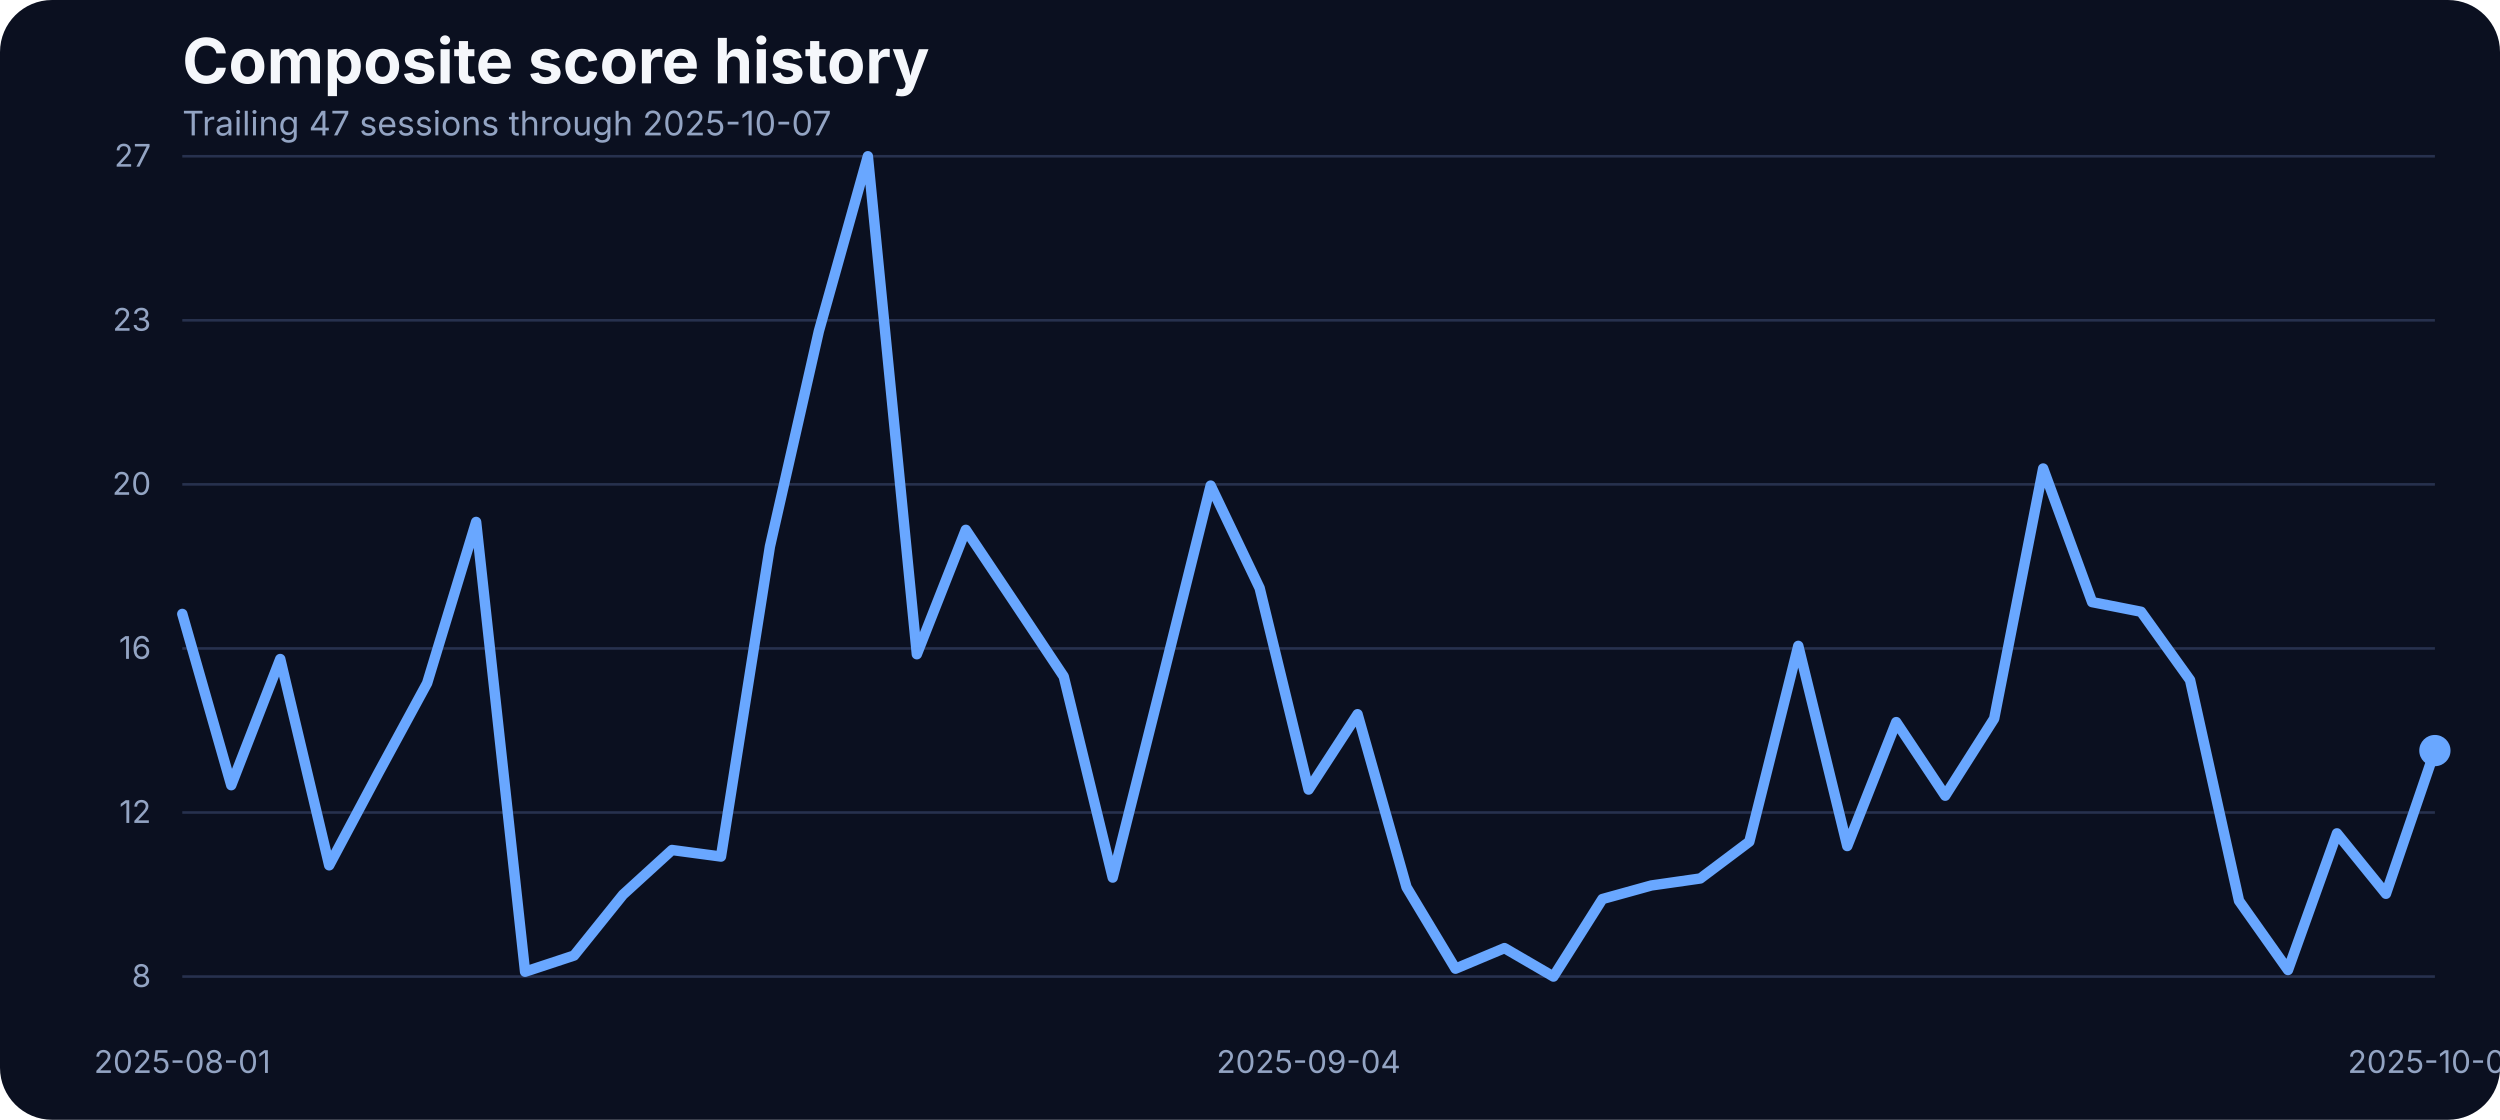
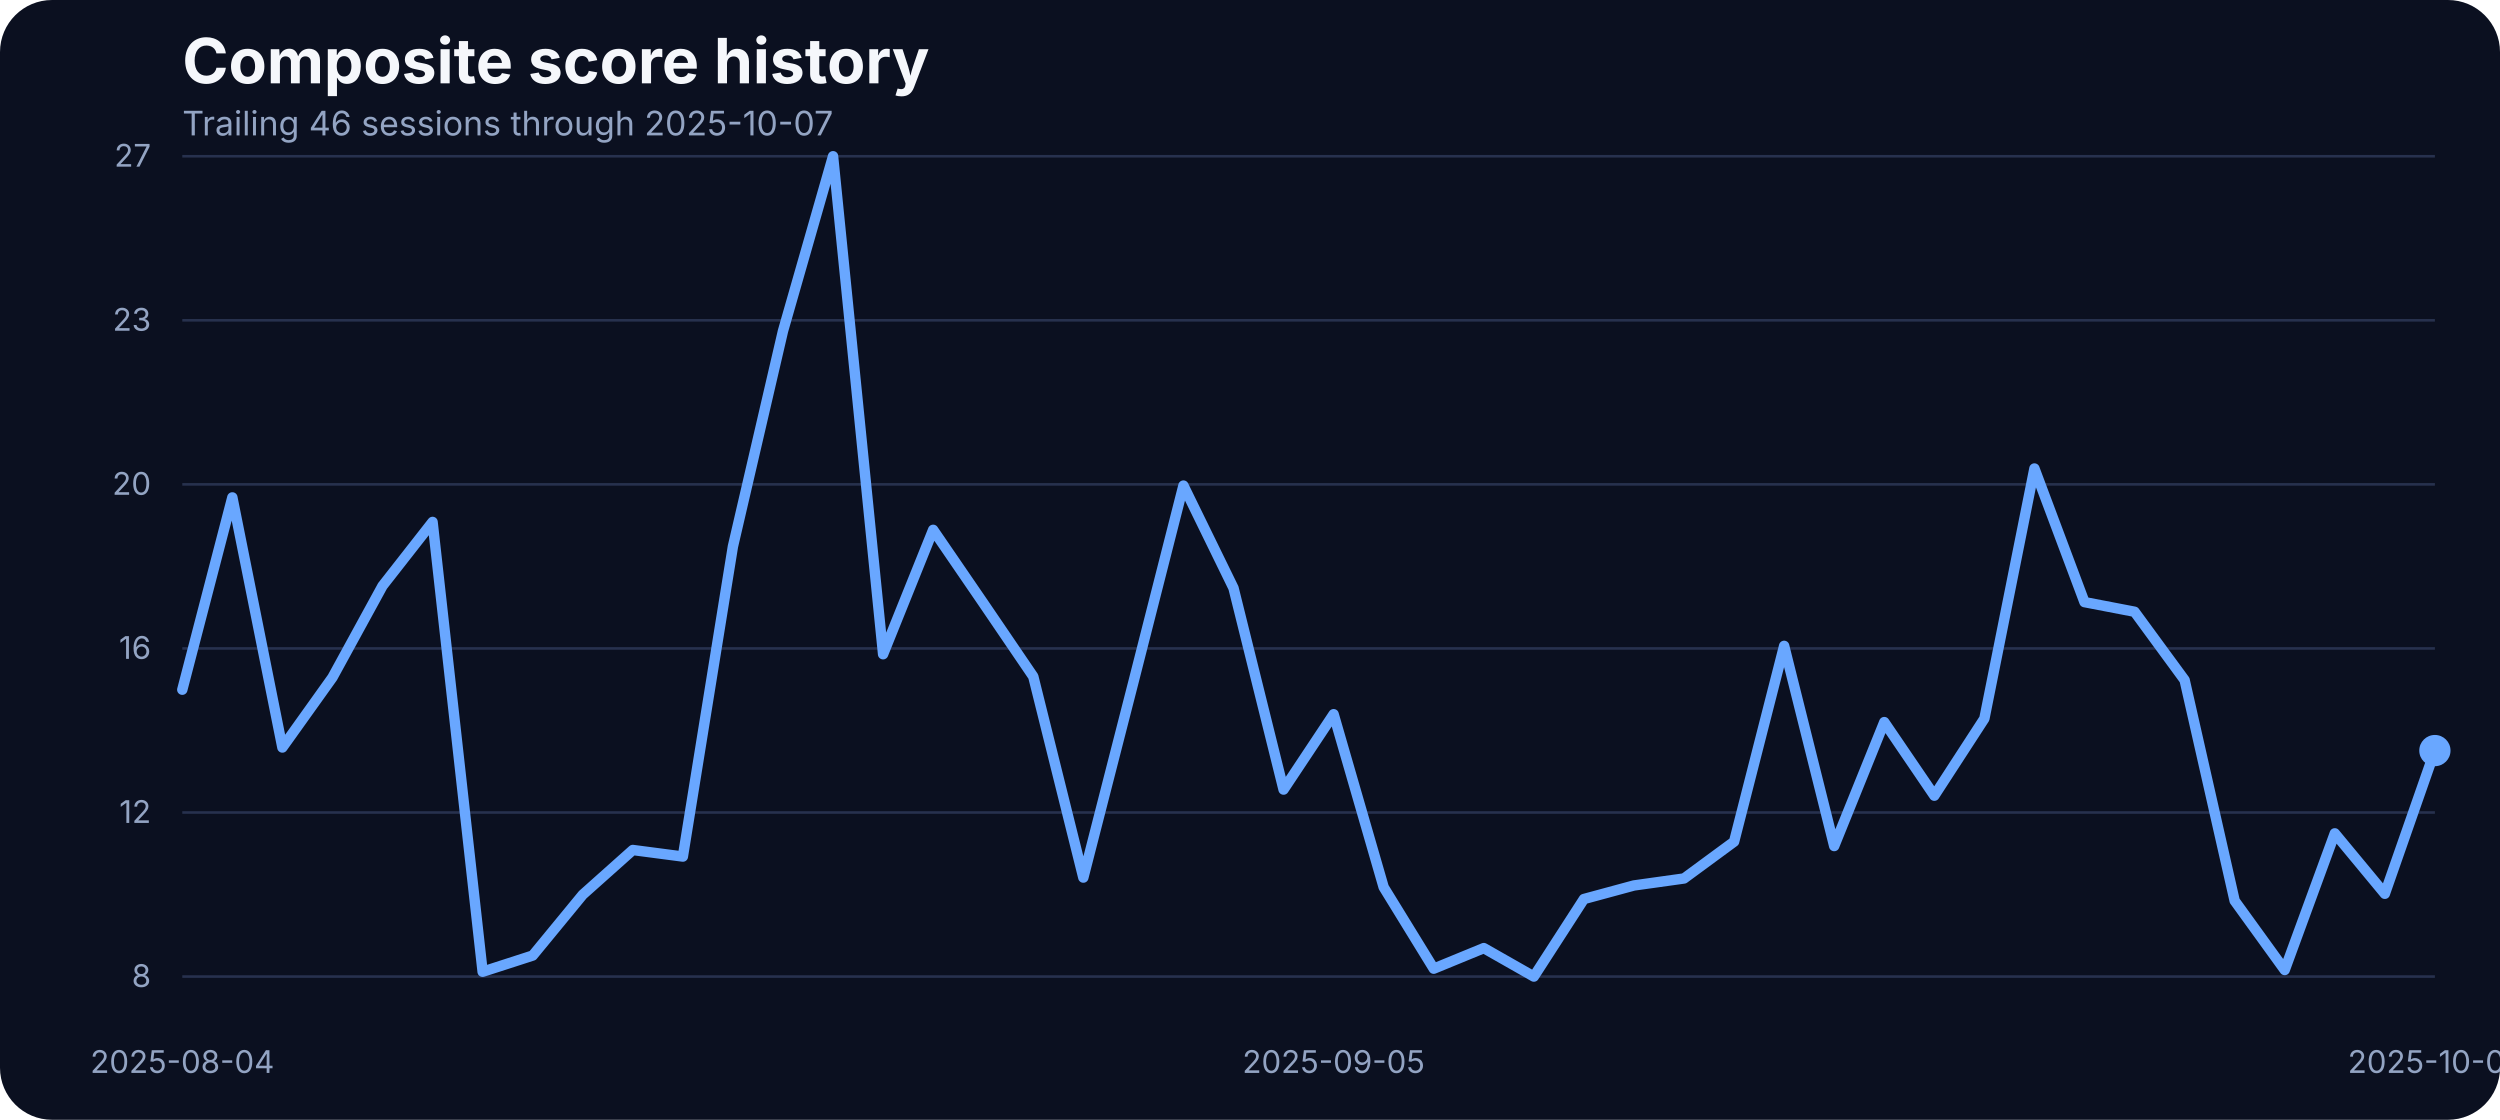
<svg xmlns="http://www.w3.org/2000/svg" width="960" height="430" viewBox="0 0 960 430" role="img" aria-label="Composite score history">
  <rect width="100%" height="100%" fill="#0b1020" rx="20" />
  <text x="70" y="32" fill="#f5f7fb" font-family="Inter, Arial, sans-serif" font-size="24" font-weight="700">Composite score history</text>
-   <text x="70" y="52" fill="#93a4c3" font-family="Inter, Arial, sans-serif" font-size="13">Trailing 47 sessions through 2025-10-07</text>
+   <text x="70" y="52" fill="#93a4c3" font-family="Inter, Arial, sans-serif" font-size="13">Trailing 46 sessions through 2025-10-07</text>
  <line x1="70" x2="935" y1="375.00" y2="375.00" stroke="#27314e" stroke-width="1" />
  <text x="58" y="379.00" text-anchor="end" fill="#93a4c3" font-family="Inter, Arial, sans-serif" font-size="12">8</text>
  <line x1="70" x2="935" y1="312.00" y2="312.00" stroke="#27314e" stroke-width="1" />
  <text x="58" y="316.00" text-anchor="end" fill="#93a4c3" font-family="Inter, Arial, sans-serif" font-size="12">12</text>
  <line x1="70" x2="935" y1="249.00" y2="249.00" stroke="#27314e" stroke-width="1" />
  <text x="58" y="253.00" text-anchor="end" fill="#93a4c3" font-family="Inter, Arial, sans-serif" font-size="12">16</text>
  <line x1="70" x2="935" y1="186.00" y2="186.00" stroke="#27314e" stroke-width="1" />
  <text x="58" y="190.00" text-anchor="end" fill="#93a4c3" font-family="Inter, Arial, sans-serif" font-size="12">20</text>
  <line x1="70" x2="935" y1="123.00" y2="123.00" stroke="#27314e" stroke-width="1" />
  <text x="58" y="127.00" text-anchor="end" fill="#93a4c3" font-family="Inter, Arial, sans-serif" font-size="12">23</text>
  <line x1="70" x2="935" y1="60.00" y2="60.00" stroke="#27314e" stroke-width="1" />
  <text x="58" y="64.00" text-anchor="end" fill="#93a4c3" font-family="Inter, Arial, sans-serif" font-size="12">27</text>
-   <text x="70.00" y="412" text-anchor="middle" fill="#93a4c3" font-family="Inter, Arial, sans-serif" font-size="12">2025-08-01</text>
-   <text x="502.50" y="412" text-anchor="middle" fill="#93a4c3" font-family="Inter, Arial, sans-serif" font-size="12">2025-09-04</text>
+   <text x="70.00" y="412" text-anchor="middle" fill="#93a4c3" font-family="Inter, Arial, sans-serif" font-size="12">2025-08-04</text>
+   <text x="512.11" y="412" text-anchor="middle" fill="#93a4c3" font-family="Inter, Arial, sans-serif" font-size="12">2025-09-05</text>
  <text x="935.00" y="412" text-anchor="middle" fill="#93a4c3" font-family="Inter, Arial, sans-serif" font-size="12">2025-10-07</text>
-   <path d="M 70.00 235.75 L 88.80 301.51 L 107.61 253.07 L 126.41 332.28 L 145.22 296.96 L 164.02 262.32 L 182.83 200.43 L 201.63 373.15 L 220.43 366.93 L 239.24 343.55 L 258.04 326.40 L 276.85 328.92 L 295.65 209.85 L 314.46 127.10 L 333.26 60.00 L 352.07 251.22 L 370.87 203.46 L 389.67 231.54 L 408.48 259.80 L 427.28 336.99 L 446.09 261.98 L 464.89 186.47 L 483.70 225.82 L 502.50 303.19 L 521.30 274.26 L 540.11 340.69 L 558.91 371.97 L 577.72 364.07 L 596.52 375.00 L 615.33 345.23 L 634.13 340.02 L 652.93 337.33 L 671.74 323.20 L 690.54 248.02 L 709.35 324.88 L 728.15 277.29 L 746.96 305.54 L 765.76 275.94 L 784.57 179.91 L 803.37 231.21 L 822.17 234.91 L 840.98 261.14 L 859.78 345.90 L 878.59 372.48 L 897.39 320.01 L 916.20 343.21 L 935.00 288.22" fill="none" stroke="#69a7ff" stroke-width="4" stroke-linecap="round" stroke-linejoin="round" />
+   <path d="M 70.00 264.84 L 89.22 191.01 L 108.44 287.04 L 127.67 260.13 L 146.89 224.98 L 166.11 200.43 L 185.33 373.15 L 204.56 366.93 L 223.78 343.55 L 243.00 326.40 L 262.22 328.92 L 281.44 209.85 L 300.67 127.10 L 319.89 60.00 L 339.11 251.22 L 358.33 203.46 L 377.56 231.54 L 396.78 259.80 L 416.00 336.99 L 435.22 261.98 L 454.44 186.47 L 473.67 225.82 L 492.89 303.19 L 512.11 274.26 L 531.33 340.69 L 550.56 371.97 L 569.78 364.07 L 589.00 375.00 L 608.22 345.23 L 627.44 340.02 L 646.67 337.33 L 665.89 323.20 L 685.11 248.02 L 704.33 324.88 L 723.56 277.29 L 742.78 305.54 L 762.00 275.94 L 781.22 179.91 L 800.44 231.21 L 819.67 234.91 L 838.89 261.14 L 858.11 345.90 L 877.33 372.48 L 896.56 320.01 L 915.78 343.21 L 935.00 288.22" fill="none" stroke="#69a7ff" stroke-width="4" stroke-linecap="round" stroke-linejoin="round" />
  <circle cx="935.00" cy="288.22" r="6" fill="#69a7ff" />
</svg>
